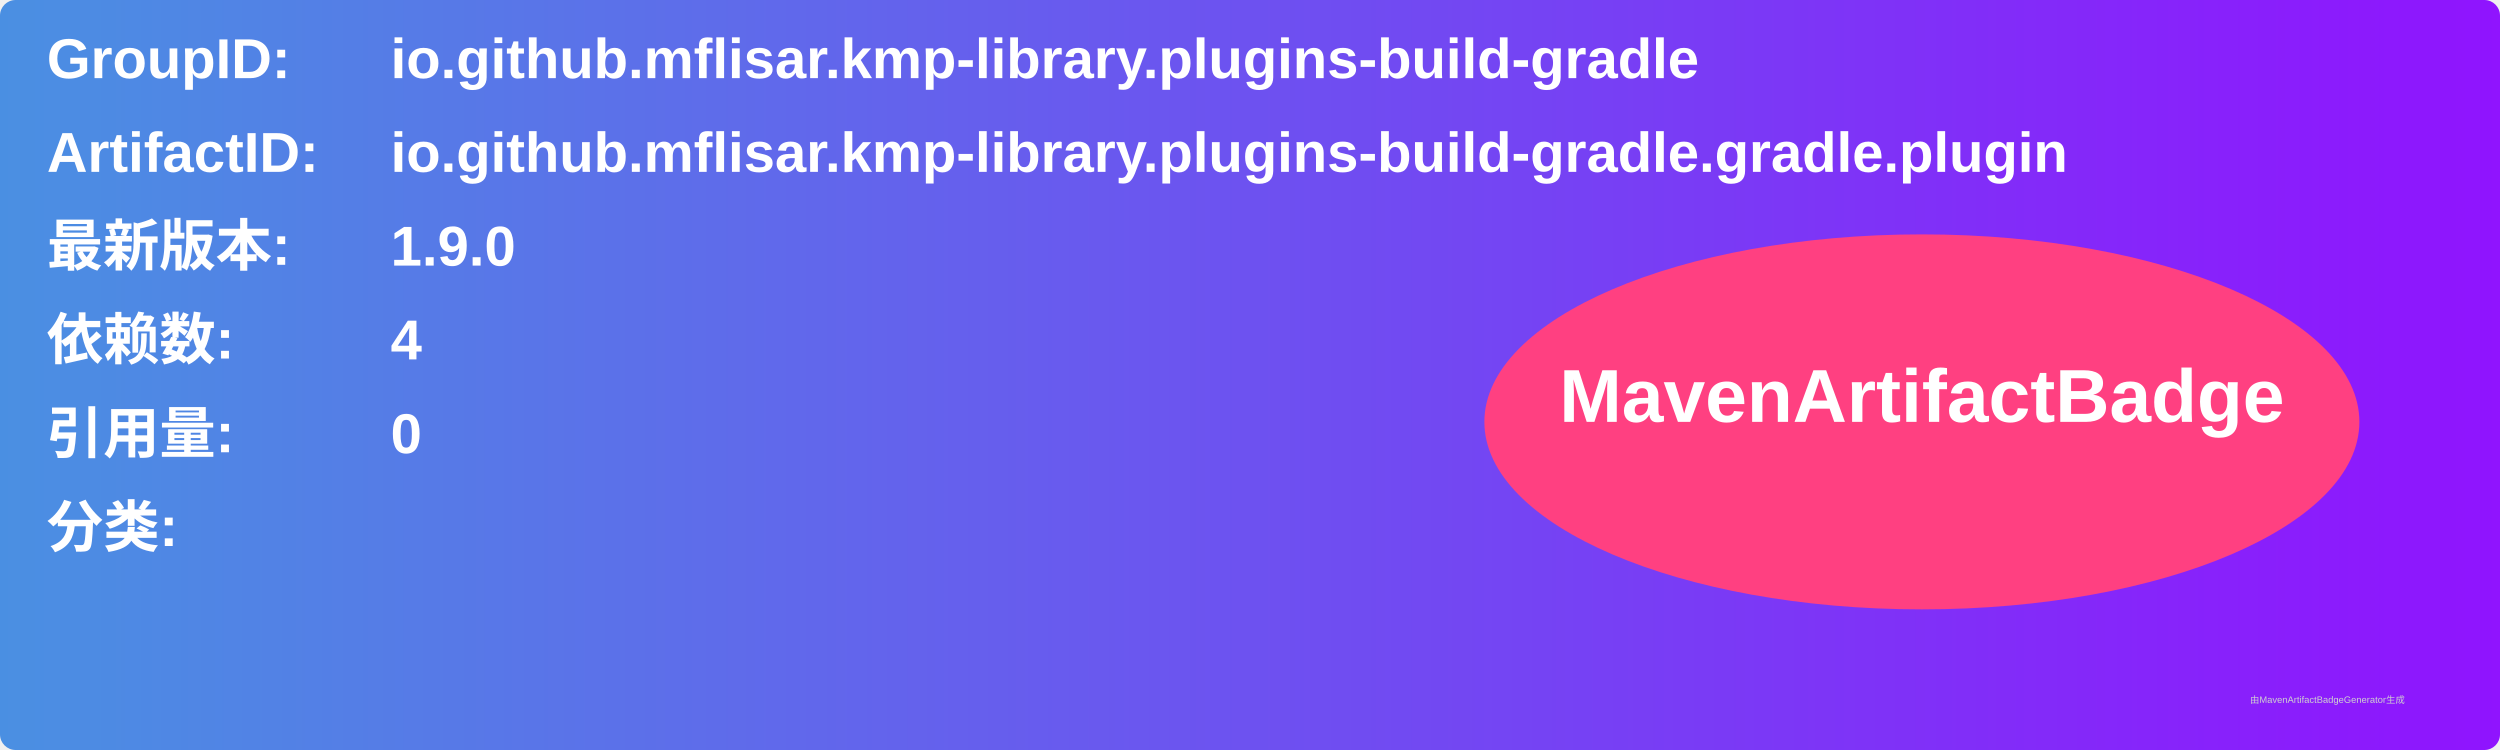
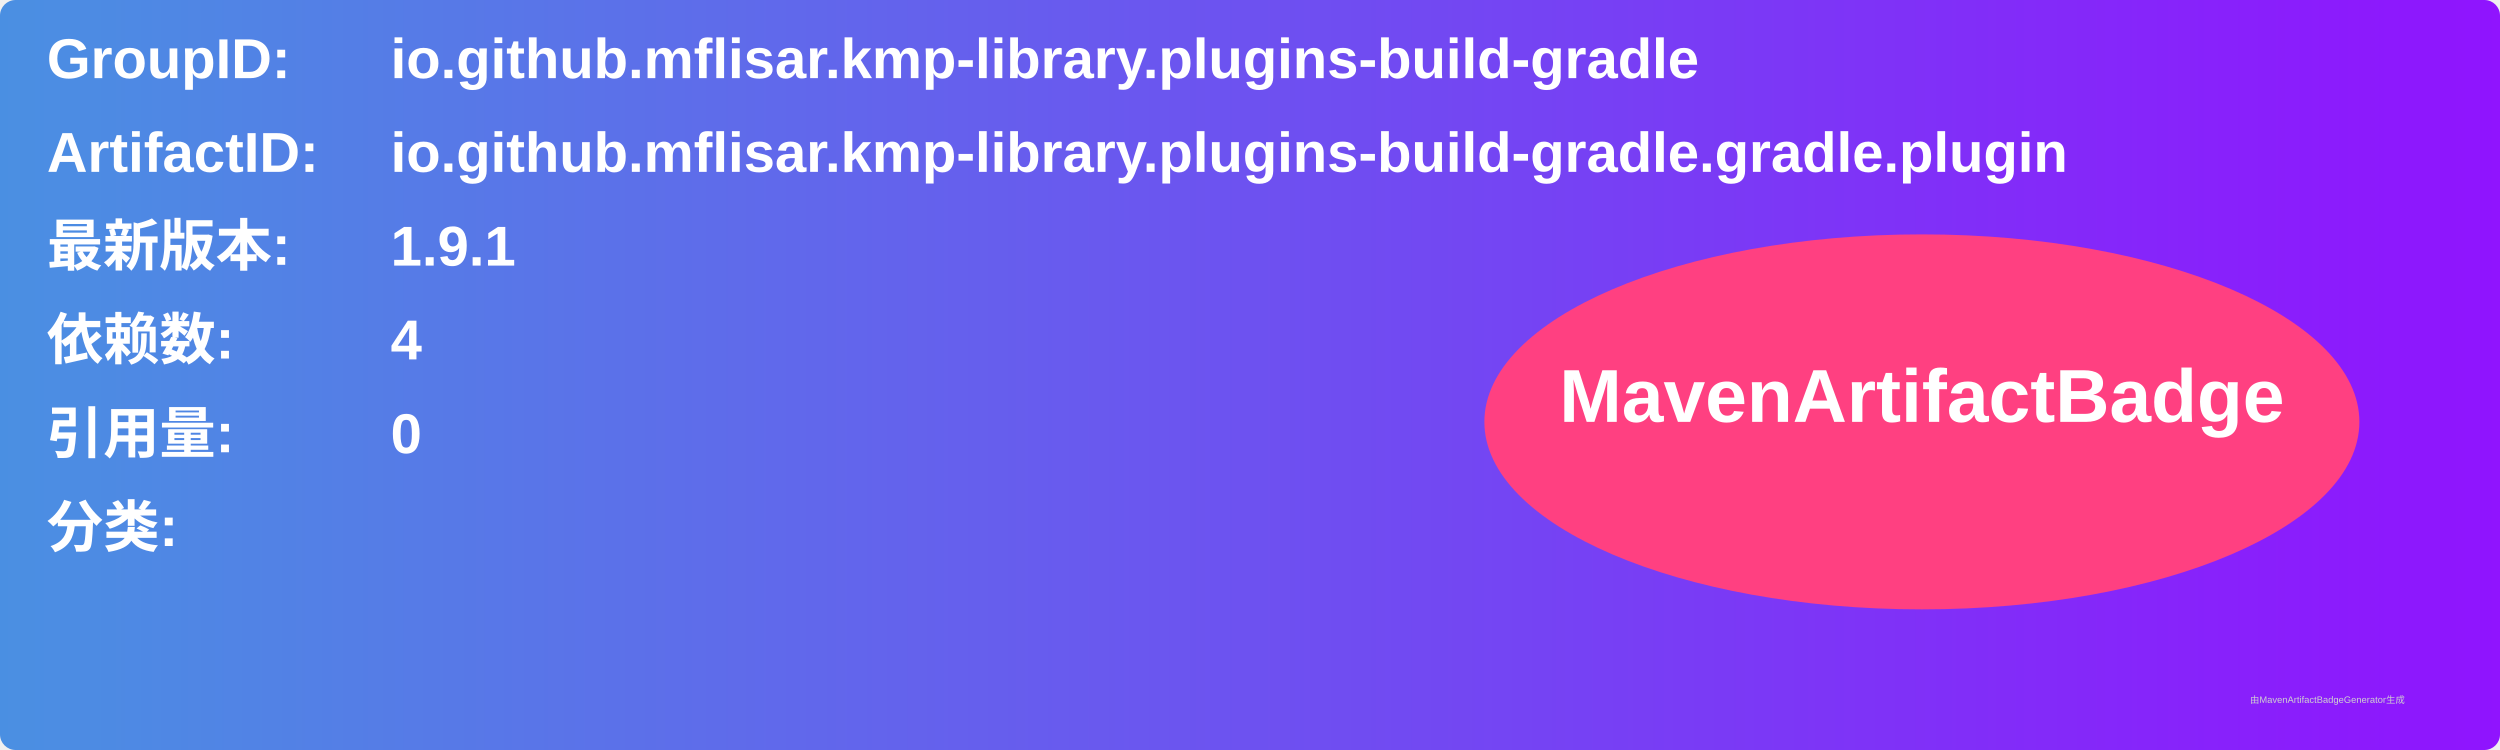
<svg xmlns="http://www.w3.org/2000/svg" width="800" height="240" viewBox="0 0 800 240">
  <linearGradient id="grad" x1="0%" y1="0%" x2="100%" y2="0%">
    <stop offset="0%" stop-color="#4a90e2" />
    <stop offset="100%" stop-color="#9013fe" />
  </linearGradient>
  <rect width="100%" height="100%" rx="5" ry="5" fill="url(#grad)" />
  <g transform="translate(15, 15)">
    <text x="0" y="10" font-family="Arial" font-size="18" fill="white" font-weight="bold" width="260">GroupID:</text>
    <text x="110" y="10" font-family="Arial" font-size="18" fill="white" font-weight="bold" width="460">io.github.mflisar.kmp-library.plugins-build-gradle</text>
    <text x="0" y="40" font-family="Arial" font-size="18" fill="white" font-weight="bold" width="260">ArtifactID:</text>
    <text x="110" y="40" font-family="Arial" font-size="18" fill="white" font-weight="bold" width="460">io.github.mflisar.kmp-library.plugins-build-gradle.gradle.plugin</text>
    <text x="0" y="70" font-family="Arial" font-size="18" fill="white" font-weight="bold">最新版本:</text>
    <text x="110" y="70" font-family="Arial" font-size="18" fill="white" font-weight="bold">
-       <tspan font-weight="bold">1.9.0</tspan>
+       <tspan font-weight="bold">1.9.1</tspan>
    </text>
    <text x="0" y="100" font-family="Arial" font-size="18" fill="white" font-weight="bold">依赖数: </text>
    <text x="110" y="100" font-family="Arial" font-size="18" fill="white">
      <tspan font-weight="bold">4</tspan>
    </text>
    <text x="0" y="130" font-family="Arial" font-size="18" fill="white" font-weight="bold">引用量: </text>
    <text x="110" y="130" font-family="Arial" font-size="18" fill="white">
      <tspan font-weight="bold">0</tspan>
    </text>
    <text x="0" y="160" font-family="Arial" font-size="18" fill="white" font-weight="bold">分类:</text>
    <text x="10" y="190" font-family="Arial" font-size="10" fill="white">
      <tspan font-weight="bold" />
    </text>
    <ellipse cx="600" cy="120" rx="140" ry="60" fill="#ff4081" />
    <text x="600" y="120" text-anchor="middle" font-family="Arial" font-size="24" fill="white" font-weight="bold">MavenArtifactBadge</text>
  </g>
  <text x="720" y="225" font-family="Arial" font-size="3" fill="#d0d0d0">由MavenArtifactBadgeGenerator生成</text>
</svg>
